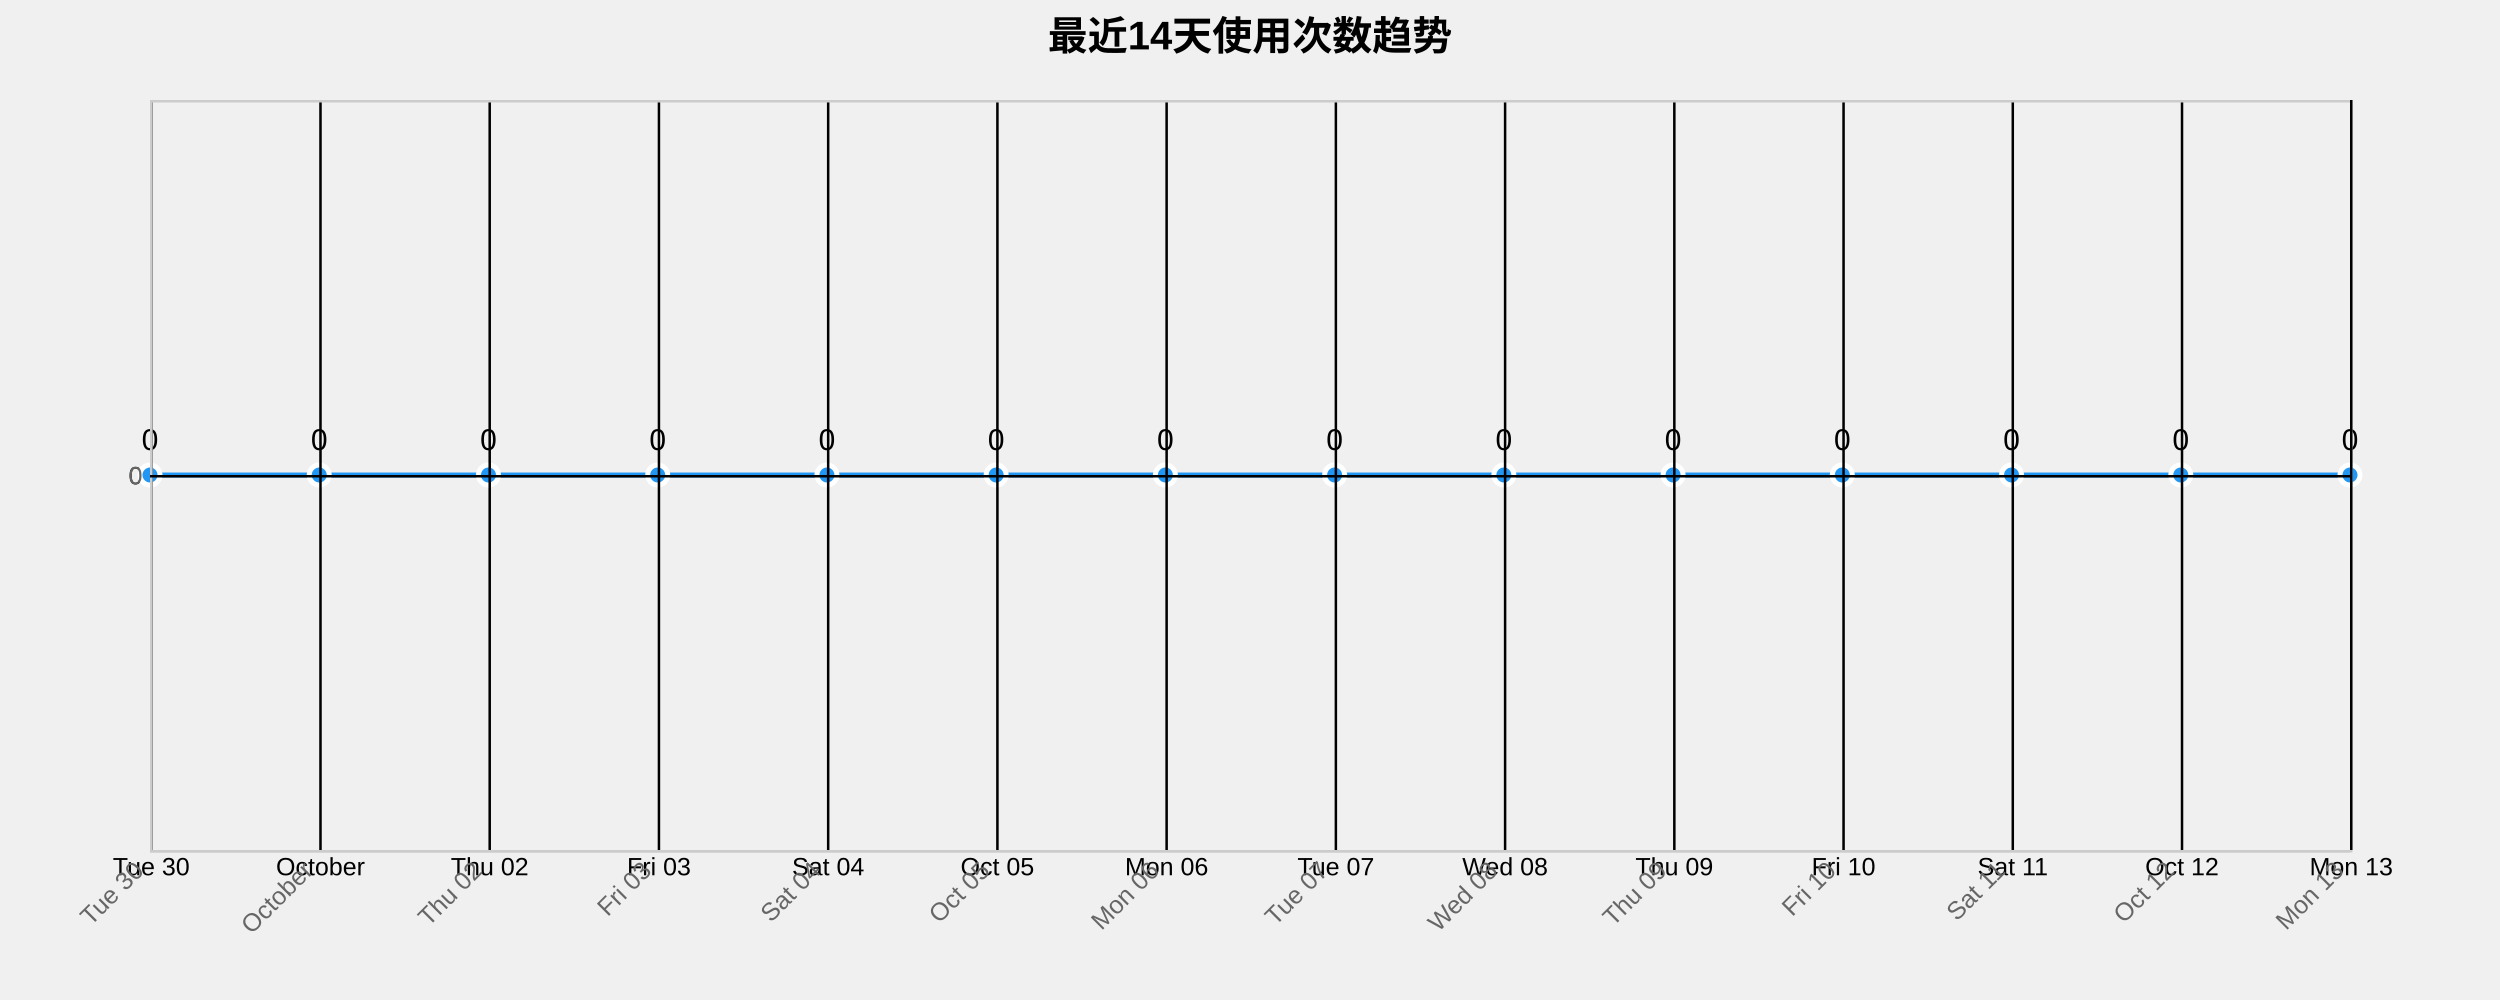
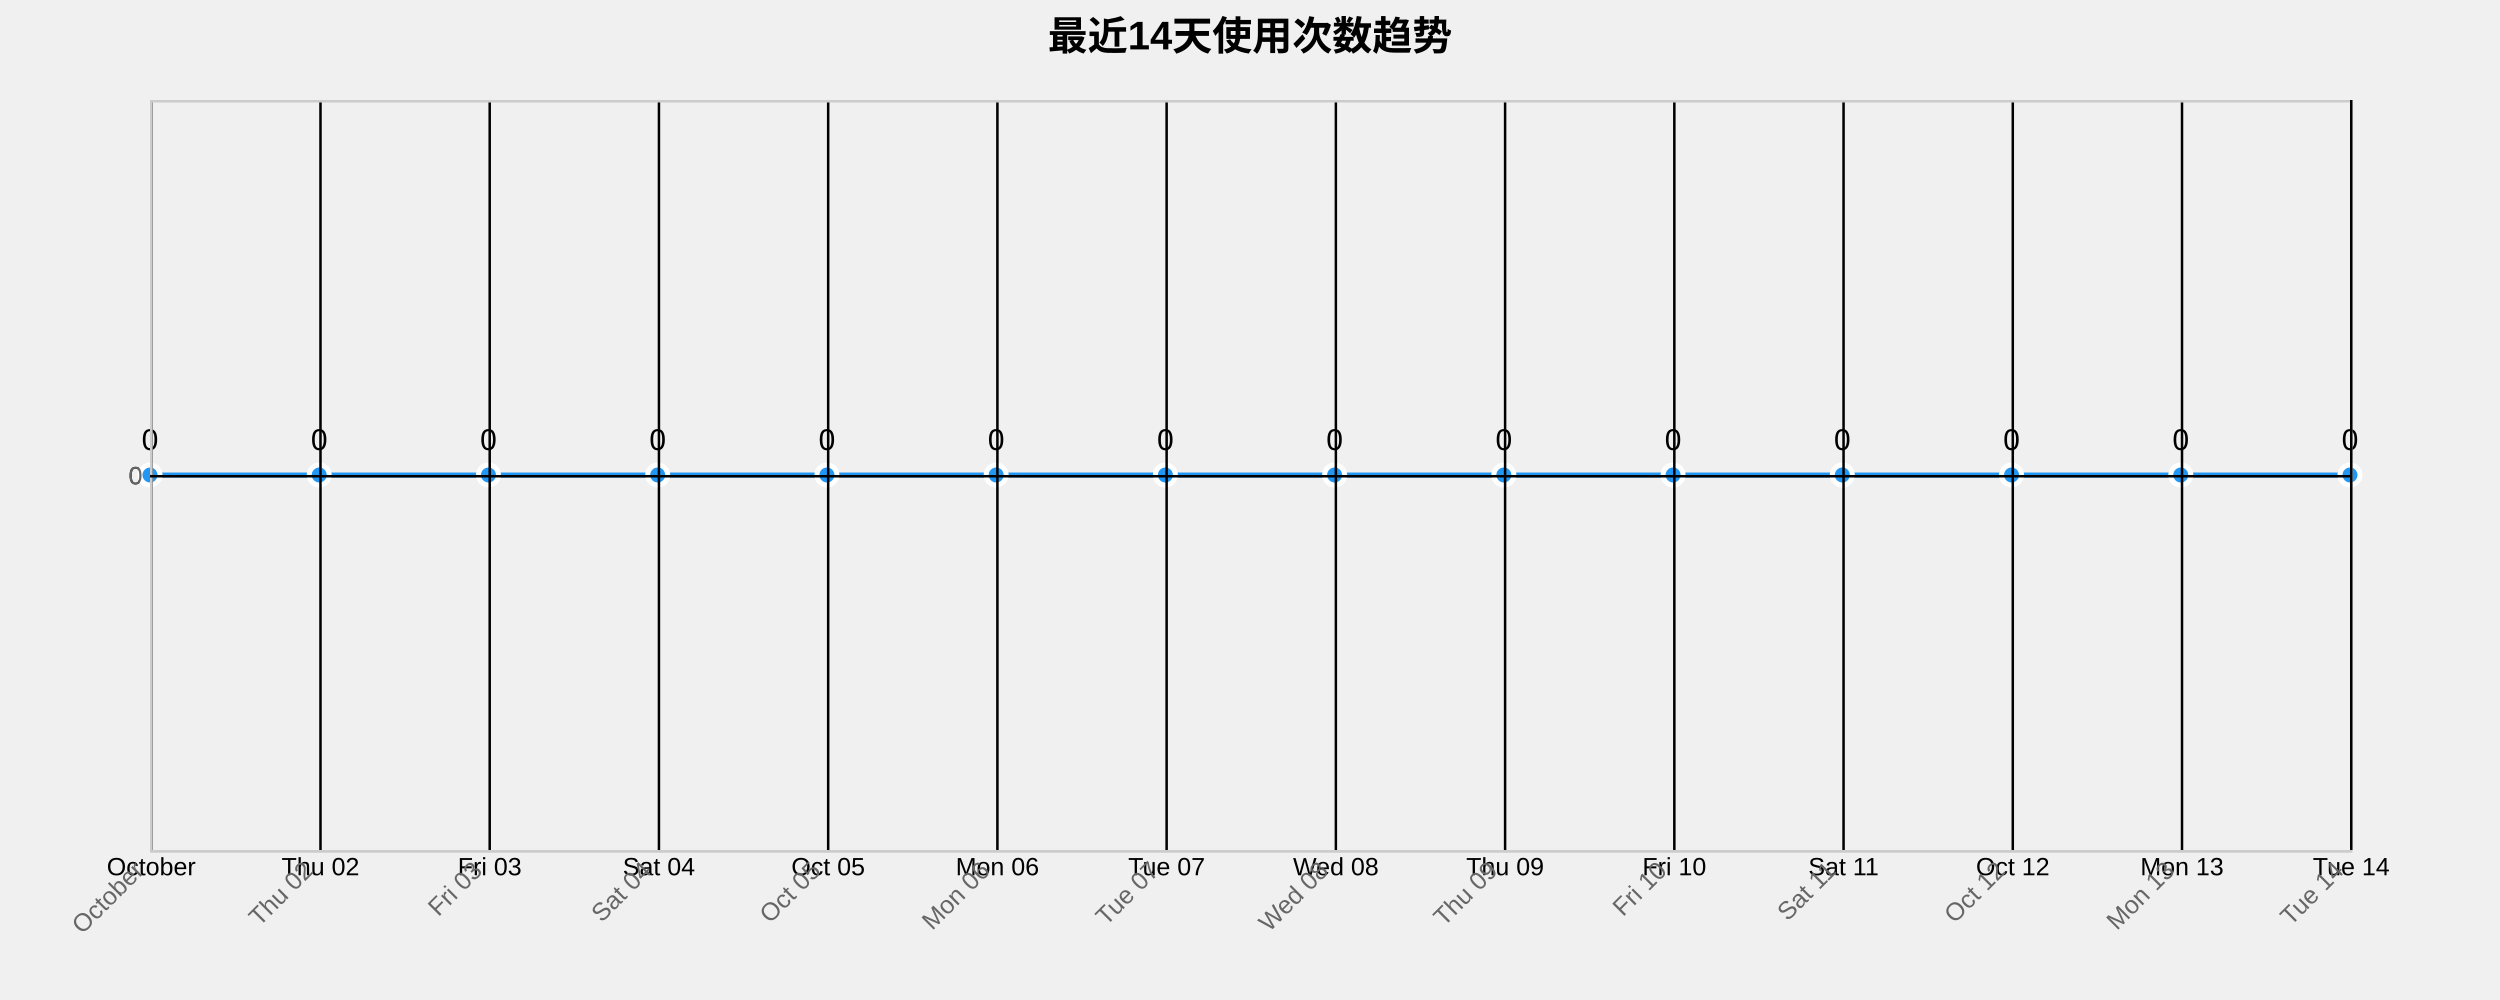
<svg xmlns="http://www.w3.org/2000/svg" width="1000" height="400">
  <g transform="translate(60,40)">
    <text x="440" y="-20" text-anchor="middle" style="font-size: 16px; font-weight: bold;">最近14天使用次数趋势</text>
    <g class="grid" transform="translate(0,300)" fill="none" font-size="10" font-family="sans-serif" text-anchor="middle">
      <path class="domain" stroke="currentColor" d="M0.5,-300V0.5H880.5V-300" />
      <g class="tick" opacity="1" transform="translate(0.5,0)">
        <line stroke="currentColor" y2="-300" />
-         <text fill="currentColor" y="3" dy="0.71em">Tue 30</text>
+         <text fill="currentColor" y="3" dy="0.71em">October</text>
      </g>
      <g class="tick" opacity="1" transform="translate(68.19231,0)">
        <line stroke="currentColor" y2="-300" />
-         <text fill="currentColor" y="3" dy="0.71em">October</text>
+         <text fill="currentColor" y="3" dy="0.71em">Thu 02</text>
      </g>
      <g class="tick" opacity="1" transform="translate(135.8846,0)">
        <line stroke="currentColor" y2="-300" />
-         <text fill="currentColor" y="3" dy="0.71em">Thu 02</text>
+         <text fill="currentColor" y="3" dy="0.71em">Fri 03</text>
      </g>
      <g class="tick" opacity="1" transform="translate(203.5769,0)">
        <line stroke="currentColor" y2="-300" />
-         <text fill="currentColor" y="3" dy="0.71em">Fri 03</text>
+         <text fill="currentColor" y="3" dy="0.71em">Sat 04</text>
      </g>
      <g class="tick" opacity="1" transform="translate(271.2692,0)">
        <line stroke="currentColor" y2="-300" />
-         <text fill="currentColor" y="3" dy="0.71em">Sat 04</text>
+         <text fill="currentColor" y="3" dy="0.71em">Oct 05</text>
      </g>
      <g class="tick" opacity="1" transform="translate(338.9615,0)">
        <line stroke="currentColor" y2="-300" />
-         <text fill="currentColor" y="3" dy="0.71em">Oct 05</text>
+         <text fill="currentColor" y="3" dy="0.71em">Mon 06</text>
      </g>
      <g class="tick" opacity="1" transform="translate(406.6538,0)">
        <line stroke="currentColor" y2="-300" />
-         <text fill="currentColor" y="3" dy="0.71em">Mon 06</text>
+         <text fill="currentColor" y="3" dy="0.71em">Tue 07</text>
      </g>
      <g class="tick" opacity="1" transform="translate(474.3462,0)">
        <line stroke="currentColor" y2="-300" />
-         <text fill="currentColor" y="3" dy="0.71em">Tue 07</text>
+         <text fill="currentColor" y="3" dy="0.71em">Wed 08</text>
      </g>
      <g class="tick" opacity="1" transform="translate(542.0385,0)">
        <line stroke="currentColor" y2="-300" />
-         <text fill="currentColor" y="3" dy="0.71em">Wed 08</text>
+         <text fill="currentColor" y="3" dy="0.71em">Thu 09</text>
      </g>
      <g class="tick" opacity="1" transform="translate(609.7308,0)">
        <line stroke="currentColor" y2="-300" />
-         <text fill="currentColor" y="3" dy="0.71em">Thu 09</text>
+         <text fill="currentColor" y="3" dy="0.71em">Fri 10</text>
      </g>
      <g class="tick" opacity="1" transform="translate(677.4231,0)">
        <line stroke="currentColor" y2="-300" />
-         <text fill="currentColor" y="3" dy="0.71em">Fri 10</text>
+         <text fill="currentColor" y="3" dy="0.71em">Sat 11</text>
      </g>
      <g class="tick" opacity="1" transform="translate(745.1154,0)">
        <line stroke="currentColor" y2="-300" />
-         <text fill="currentColor" y="3" dy="0.71em">Sat 11</text>
+         <text fill="currentColor" y="3" dy="0.71em">Oct 12</text>
      </g>
      <g class="tick" opacity="1" transform="translate(812.8077,0)">
        <line stroke="currentColor" y2="-300" />
-         <text fill="currentColor" y="3" dy="0.71em">Oct 12</text>
+         <text fill="currentColor" y="3" dy="0.71em">Mon 13</text>
      </g>
      <g class="tick" opacity="1" transform="translate(880.5,0)">
        <line stroke="currentColor" y2="-300" />
-         <text fill="currentColor" y="3" dy="0.71em">Mon 13</text>
+         <text fill="currentColor" y="3" dy="0.71em">Tue 14</text>
      </g>
    </g>
    <g class="grid" fill="none" font-size="10" font-family="sans-serif" text-anchor="end">
      <path class="domain" stroke="currentColor" d="M880,300.5H0.5V0.5H880" />
      <g class="tick" opacity="1" transform="translate(0,150.5)">
        <line stroke="currentColor" x2="880" />
        <text fill="currentColor" x="-3" dy="0.32em">0</text>
      </g>
    </g>
    <path class="area" d="M0,150C22.564,150,45.128,150,67.692,150C90.256,150,112.821,150,135.385,150C157.949,150,180.513,150,203.077,150C225.641,150,248.205,150,270.769,150C293.333,150,315.897,150,338.462,150C361.026,150,383.59,150,406.154,150C428.718,150,451.282,150,473.846,150C496.41,150,518.974,150,541.538,150C564.103,150,586.667,150,609.231,150C631.795,150,654.359,150,676.923,150C699.487,150,722.051,150,744.615,150C767.179,150,789.744,150,812.308,150C834.872,150,857.436,150,880,150L880,300C857.436,300,834.872,300,812.308,300C789.744,300,767.179,300,744.615,300C722.051,300,699.487,300,676.923,300C654.359,300,631.795,300,609.231,300C586.667,300,564.103,300,541.538,300C518.974,300,496.41,300,473.846,300C451.282,300,428.718,300,406.154,300C383.59,300,361.026,300,338.462,300C315.897,300,293.333,300,270.769,300C248.205,300,225.641,300,203.077,300C180.513,300,157.949,300,135.385,300C112.821,300,90.256,300,67.692,300C45.128,300,22.564,300,0,300Z" style="fill: url(#area-gradient); opacity: 0.3;" />
    <path class="line" d="M0,150C22.564,150,45.128,150,67.692,150C90.256,150,112.821,150,135.385,150C157.949,150,180.513,150,203.077,150C225.641,150,248.205,150,270.769,150C293.333,150,315.897,150,338.462,150C361.026,150,383.59,150,406.154,150C428.718,150,451.282,150,473.846,150C496.41,150,518.974,150,541.538,150C564.103,150,586.667,150,609.231,150C631.795,150,654.359,150,676.923,150C699.487,150,722.051,150,744.615,150C767.179,150,789.744,150,812.308,150C834.872,150,857.436,150,880,150" style="fill: none; stroke: #2196F3; stroke-width: 2px;" />
    <circle class="dot" cx="0" cy="150" r="4" style="fill: #2196F3; stroke: #fff; stroke-width: 2px;" />
    <circle class="dot" cx="67.692" cy="150" r="4" style="fill: #2196F3; stroke: #fff; stroke-width: 2px;" />
    <circle class="dot" cx="135.385" cy="150" r="4" style="fill: #2196F3; stroke: #fff; stroke-width: 2px;" />
    <circle class="dot" cx="203.077" cy="150" r="4" style="fill: #2196F3; stroke: #fff; stroke-width: 2px;" />
    <circle class="dot" cx="270.769" cy="150" r="4" style="fill: #2196F3; stroke: #fff; stroke-width: 2px;" />
    <circle class="dot" cx="338.462" cy="150" r="4" style="fill: #2196F3; stroke: #fff; stroke-width: 2px;" />
    <circle class="dot" cx="406.154" cy="150" r="4" style="fill: #2196F3; stroke: #fff; stroke-width: 2px;" />
    <circle class="dot" cx="473.846" cy="150" r="4" style="fill: #2196F3; stroke: #fff; stroke-width: 2px;" />
    <circle class="dot" cx="541.538" cy="150" r="4" style="fill: #2196F3; stroke: #fff; stroke-width: 2px;" />
    <circle class="dot" cx="609.231" cy="150" r="4" style="fill: #2196F3; stroke: #fff; stroke-width: 2px;" />
    <circle class="dot" cx="676.923" cy="150" r="4" style="fill: #2196F3; stroke: #fff; stroke-width: 2px;" />
    <circle class="dot" cx="744.615" cy="150" r="4" style="fill: #2196F3; stroke: #fff; stroke-width: 2px;" />
    <circle class="dot" cx="812.308" cy="150" r="4" style="fill: #2196F3; stroke: #fff; stroke-width: 2px;" />
    <circle class="dot" cx="880" cy="150" r="4" style="fill: #2196F3; stroke: #fff; stroke-width: 2px;" />
    <text class="label" x="0" y="140" text-anchor="middle" style="font-size: 12px;">0</text>
    <text class="label" x="67.692" y="140" text-anchor="middle" style="font-size: 12px;">0</text>
    <text class="label" x="135.385" y="140" text-anchor="middle" style="font-size: 12px;">0</text>
    <text class="label" x="203.077" y="140" text-anchor="middle" style="font-size: 12px;">0</text>
    <text class="label" x="270.769" y="140" text-anchor="middle" style="font-size: 12px;">0</text>
    <text class="label" x="338.462" y="140" text-anchor="middle" style="font-size: 12px;">0</text>
    <text class="label" x="406.154" y="140" text-anchor="middle" style="font-size: 12px;">0</text>
    <text class="label" x="473.846" y="140" text-anchor="middle" style="font-size: 12px;">0</text>
    <text class="label" x="541.538" y="140" text-anchor="middle" style="font-size: 12px;">0</text>
    <text class="label" x="609.231" y="140" text-anchor="middle" style="font-size: 12px;">0</text>
    <text class="label" x="676.923" y="140" text-anchor="middle" style="font-size: 12px;">0</text>
    <text class="label" x="744.615" y="140" text-anchor="middle" style="font-size: 12px;">0</text>
    <text class="label" x="812.308" y="140" text-anchor="middle" style="font-size: 12px;">0</text>
    <text class="label" x="880" y="140" text-anchor="middle" style="font-size: 12px;">0</text>
    <g class="x-axis" transform="translate(0,300)" fill="none" font-size="10" font-family="sans-serif" text-anchor="middle">
      <path class="domain" stroke="currentColor" d="M0.5,-300V0.5H880.5V-300" />
      <g class="tick" opacity="1" transform="translate(0.5,0)">
        <line stroke="currentColor" y2="-300" />
-         <text fill="currentColor" y="3" dy=".15em" style="text-anchor: end;" dx="-.8em" transform="rotate(-45)">Tue 30</text>
+         <text fill="currentColor" y="3" dy=".15em" style="text-anchor: end;" dx="-.8em" transform="rotate(-45)">October</text>
      </g>
      <g class="tick" opacity="1" transform="translate(68.19231,0)">
        <line stroke="currentColor" y2="-300" />
-         <text fill="currentColor" y="3" dy=".15em" style="text-anchor: end;" dx="-.8em" transform="rotate(-45)">October</text>
+         <text fill="currentColor" y="3" dy=".15em" style="text-anchor: end;" dx="-.8em" transform="rotate(-45)">Thu 02</text>
      </g>
      <g class="tick" opacity="1" transform="translate(135.8846,0)">
        <line stroke="currentColor" y2="-300" />
-         <text fill="currentColor" y="3" dy=".15em" style="text-anchor: end;" dx="-.8em" transform="rotate(-45)">Thu 02</text>
+         <text fill="currentColor" y="3" dy=".15em" style="text-anchor: end;" dx="-.8em" transform="rotate(-45)">Fri 03</text>
      </g>
      <g class="tick" opacity="1" transform="translate(203.5769,0)">
        <line stroke="currentColor" y2="-300" />
-         <text fill="currentColor" y="3" dy=".15em" style="text-anchor: end;" dx="-.8em" transform="rotate(-45)">Fri 03</text>
+         <text fill="currentColor" y="3" dy=".15em" style="text-anchor: end;" dx="-.8em" transform="rotate(-45)">Sat 04</text>
      </g>
      <g class="tick" opacity="1" transform="translate(271.2692,0)">
        <line stroke="currentColor" y2="-300" />
-         <text fill="currentColor" y="3" dy=".15em" style="text-anchor: end;" dx="-.8em" transform="rotate(-45)">Sat 04</text>
+         <text fill="currentColor" y="3" dy=".15em" style="text-anchor: end;" dx="-.8em" transform="rotate(-45)">Oct 05</text>
      </g>
      <g class="tick" opacity="1" transform="translate(338.9615,0)">
        <line stroke="currentColor" y2="-300" />
-         <text fill="currentColor" y="3" dy=".15em" style="text-anchor: end;" dx="-.8em" transform="rotate(-45)">Oct 05</text>
+         <text fill="currentColor" y="3" dy=".15em" style="text-anchor: end;" dx="-.8em" transform="rotate(-45)">Mon 06</text>
      </g>
      <g class="tick" opacity="1" transform="translate(406.6538,0)">
        <line stroke="currentColor" y2="-300" />
-         <text fill="currentColor" y="3" dy=".15em" style="text-anchor: end;" dx="-.8em" transform="rotate(-45)">Mon 06</text>
+         <text fill="currentColor" y="3" dy=".15em" style="text-anchor: end;" dx="-.8em" transform="rotate(-45)">Tue 07</text>
      </g>
      <g class="tick" opacity="1" transform="translate(474.3462,0)">
        <line stroke="currentColor" y2="-300" />
-         <text fill="currentColor" y="3" dy=".15em" style="text-anchor: end;" dx="-.8em" transform="rotate(-45)">Tue 07</text>
+         <text fill="currentColor" y="3" dy=".15em" style="text-anchor: end;" dx="-.8em" transform="rotate(-45)">Wed 08</text>
      </g>
      <g class="tick" opacity="1" transform="translate(542.0385,0)">
        <line stroke="currentColor" y2="-300" />
-         <text fill="currentColor" y="3" dy=".15em" style="text-anchor: end;" dx="-.8em" transform="rotate(-45)">Wed 08</text>
+         <text fill="currentColor" y="3" dy=".15em" style="text-anchor: end;" dx="-.8em" transform="rotate(-45)">Thu 09</text>
      </g>
      <g class="tick" opacity="1" transform="translate(609.7308,0)">
        <line stroke="currentColor" y2="-300" />
-         <text fill="currentColor" y="3" dy=".15em" style="text-anchor: end;" dx="-.8em" transform="rotate(-45)">Thu 09</text>
+         <text fill="currentColor" y="3" dy=".15em" style="text-anchor: end;" dx="-.8em" transform="rotate(-45)">Fri 10</text>
      </g>
      <g class="tick" opacity="1" transform="translate(677.4231,0)">
        <line stroke="currentColor" y2="-300" />
-         <text fill="currentColor" y="3" dy=".15em" style="text-anchor: end;" dx="-.8em" transform="rotate(-45)">Fri 10</text>
+         <text fill="currentColor" y="3" dy=".15em" style="text-anchor: end;" dx="-.8em" transform="rotate(-45)">Sat 11</text>
      </g>
      <g class="tick" opacity="1" transform="translate(745.1154,0)">
        <line stroke="currentColor" y2="-300" />
-         <text fill="currentColor" y="3" dy=".15em" style="text-anchor: end;" dx="-.8em" transform="rotate(-45)">Sat 11</text>
+         <text fill="currentColor" y="3" dy=".15em" style="text-anchor: end;" dx="-.8em" transform="rotate(-45)">Oct 12</text>
      </g>
      <g class="tick" opacity="1" transform="translate(812.8077,0)">
        <line stroke="currentColor" y2="-300" />
-         <text fill="currentColor" y="3" dy=".15em" style="text-anchor: end;" dx="-.8em" transform="rotate(-45)">Oct 12</text>
+         <text fill="currentColor" y="3" dy=".15em" style="text-anchor: end;" dx="-.8em" transform="rotate(-45)">Mon 13</text>
      </g>
      <g class="tick" opacity="1" transform="translate(880.5,0)">
        <line stroke="currentColor" y2="-300" />
-         <text fill="currentColor" y="3" dy=".15em" style="text-anchor: end;" dx="-.8em" transform="rotate(-45)">Mon 13</text>
+         <text fill="currentColor" y="3" dy=".15em" style="text-anchor: end;" dx="-.8em" transform="rotate(-45)">Tue 14</text>
      </g>
    </g>
    <g class="y-axis" fill="none" font-size="10" font-family="sans-serif" text-anchor="end">
      <path class="domain" stroke="currentColor" d="M880,300.5H0.5V0.5H880" />
      <g class="tick" opacity="1" transform="translate(0,150.5)">
        <line stroke="currentColor" x2="880" />
        <text fill="currentColor" x="-3" dy="0.32em">0</text>
      </g>
    </g>
    <style>
    .grid line {
      stroke: #e0e0e0;
      stroke-opacity: 0.7;
      shape-rendering: crispEdges;
    }
    .grid path {
      stroke-width: 0;
    }
    .dot:hover {
      r: 6;
    }
    text {
      font-family: Arial, sans-serif;
    }
    .x-axis path, .y-axis path {
      stroke: #ccc;
    }
    .x-axis text, .y-axis text {
      fill: #666;
    }
  </style>
  </g>
</svg>
